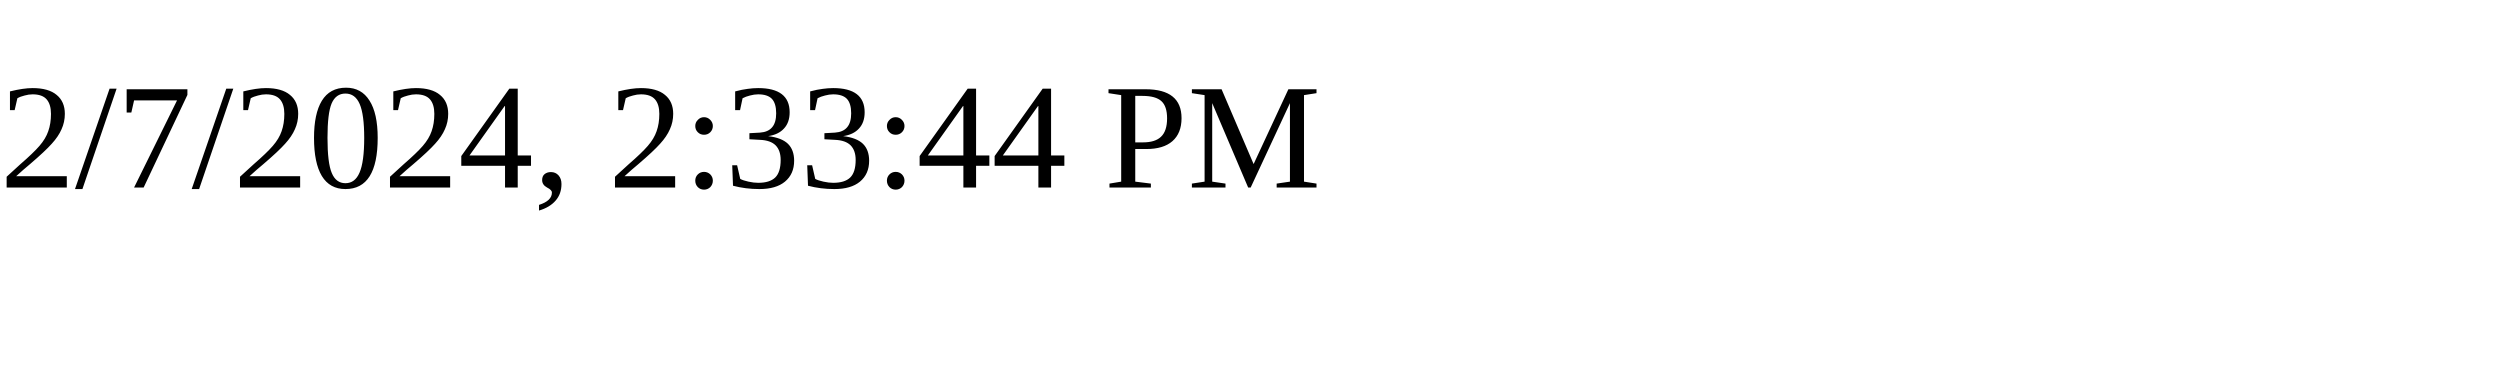
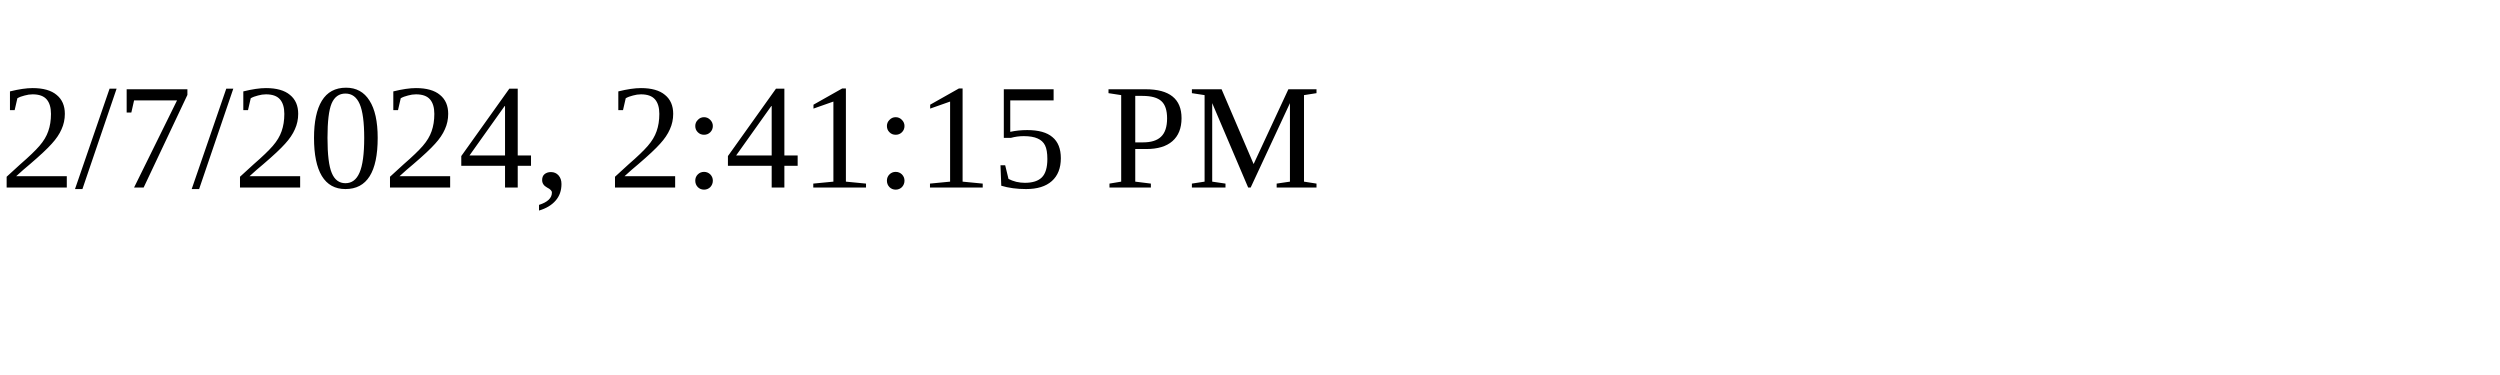
<svg xmlns="http://www.w3.org/2000/svg" height="30" width="200">
-   <text x="0" y="15">2/7/2024, 2:33:44 PM</text>
+   <text x="0" y="15">2/7/2024, 2:41:15 PM</text>
</svg>
